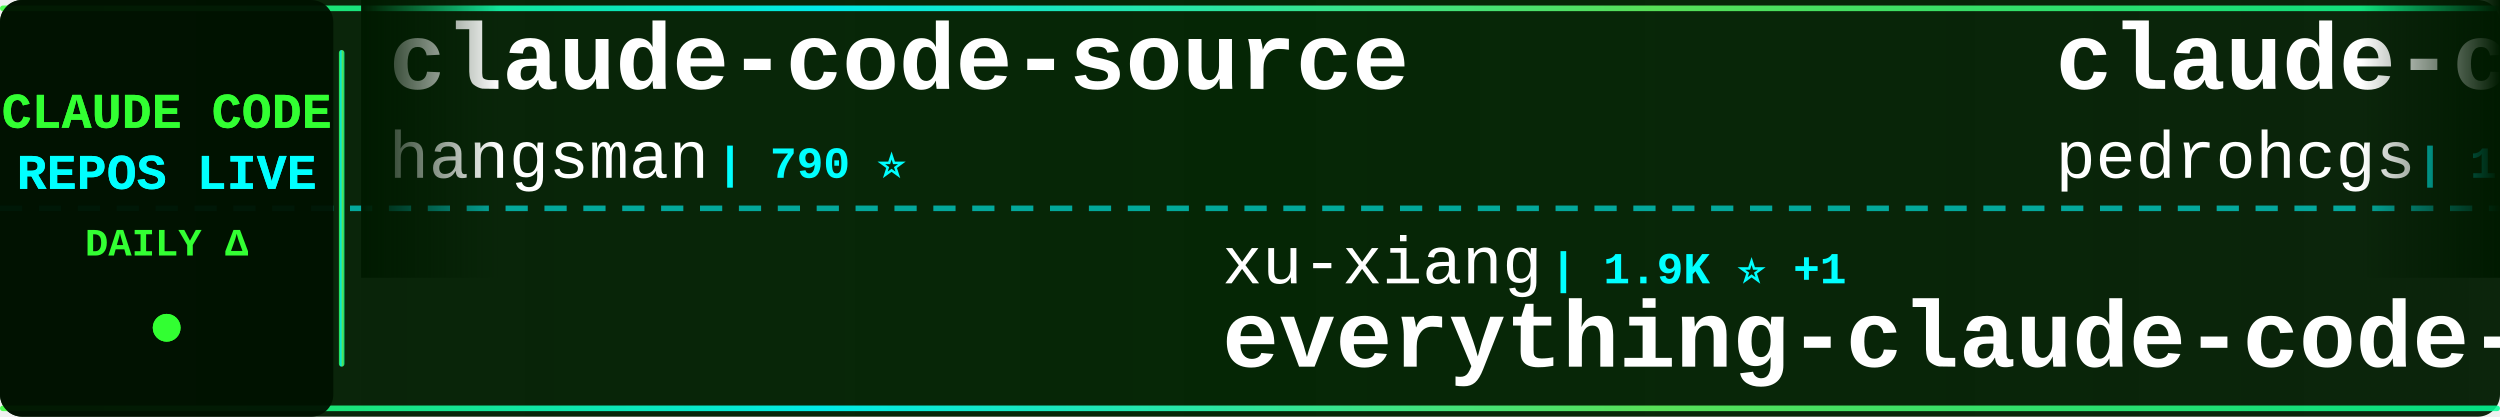
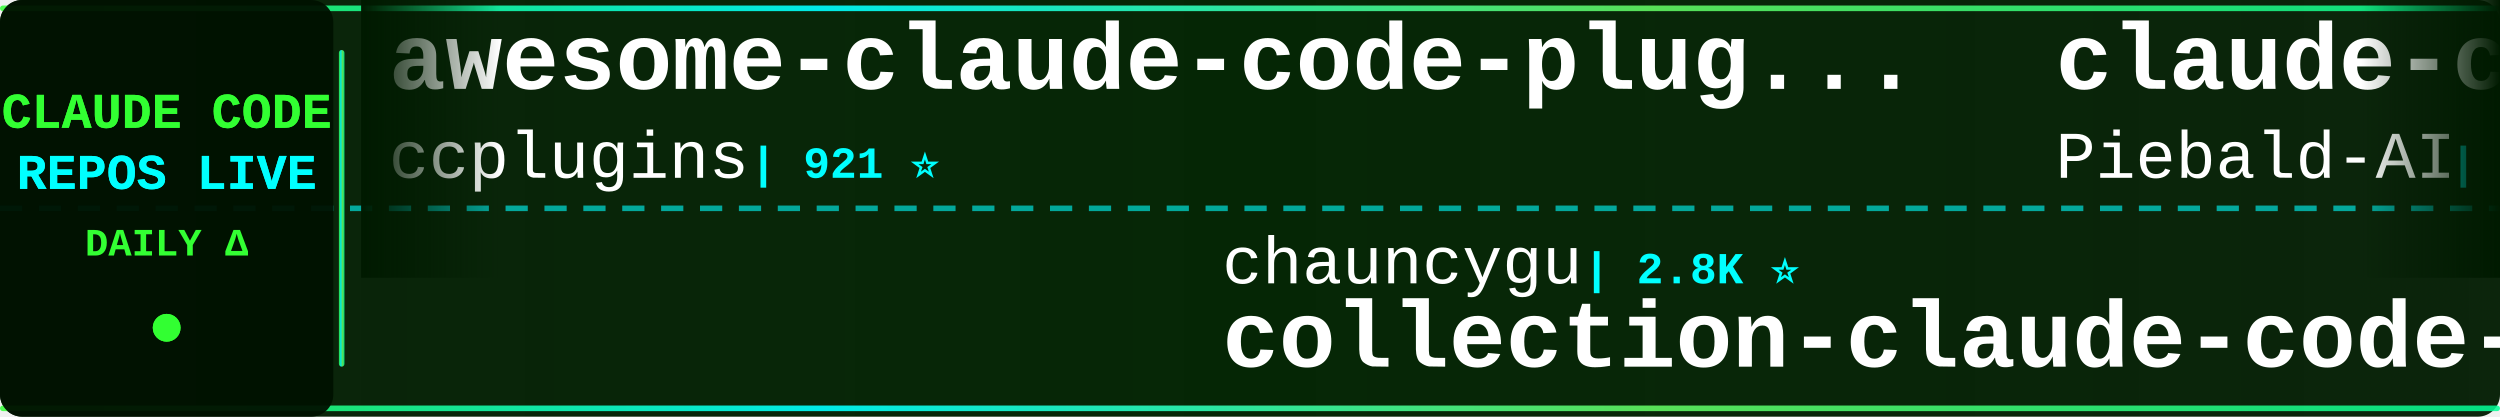
<svg xmlns="http://www.w3.org/2000/svg" width="900" height="150">
  <defs>
    <linearGradient id="tickerBg" x1="0%" y1="0%" x2="100%" y2="0%">
      <stop offset="0%" style="stop-color:#001a00;stop-opacity:0.95" />
      <stop offset="50%" style="stop-color:#002200;stop-opacity:0.98" />
      <stop offset="100%" style="stop-color:#001a00;stop-opacity:0.95" />
    </linearGradient>
    <linearGradient id="borderGrad" x1="0%" y1="0%" x2="100%" y2="0%">
      <stop offset="0%" style="stop-color:#33ff33;stop-opacity:0.85">
        <animate attributeName="stop-opacity" values="0.85;1;0.85" dur="2s" repeatCount="indefinite" />
      </stop>
      <stop offset="33%" style="stop-color:#00ffff;stop-opacity:0.9">
        <animate attributeName="stop-opacity" values="0.9;1;0.9" dur="2.2s" repeatCount="indefinite" />
      </stop>
      <stop offset="66%" style="stop-color:#66ff66;stop-opacity:0.85">
        <animate attributeName="stop-opacity" values="0.85;1;0.85" dur="1.8s" repeatCount="indefinite" />
      </stop>
      <stop offset="100%" style="stop-color:#00ff99;stop-opacity:0.85">
        <animate attributeName="stop-opacity" values="0.85;1;0.85" dur="2s" repeatCount="indefinite" />
      </stop>
    </linearGradient>
    <filter id="textGlow">
      <feGaussianBlur stdDeviation="0.1" result="coloredBlur" />
      <feMerge>
        <feMergeNode in="coloredBlur" />
        <feMergeNode in="SourceGraphic" />
      </feMerge>
    </filter>
    <filter id="metricGlow">
      <feGaussianBlur stdDeviation="0.2" result="coloredBlur" />
      <feMerge>
        <feMergeNode in="coloredBlur" />
        <feMergeNode in="SourceGraphic" />
      </feMerge>
    </filter>
    <linearGradient id="leftFade" x1="0%" y1="0%" x2="100%" y2="0%">
      <stop offset="0%" style="stop-color:#001a00;stop-opacity:1" />
      <stop offset="100%" style="stop-color:#001a00;stop-opacity:0" />
    </linearGradient>
    <linearGradient id="rightFade" x1="0%" y1="0%" x2="100%" y2="0%">
      <stop offset="0%" style="stop-color:#001a00;stop-opacity:0" />
      <stop offset="100%" style="stop-color:#001a00;stop-opacity:1" />
    </linearGradient>
  </defs>
  <rect width="900" height="150" fill="url(#tickerBg)" rx="8" />
  <rect x="0" y="2" width="900" height="2" fill="url(#borderGrad)" rx="1" />
  <rect x="0" y="146" width="900" height="2" fill="url(#borderGrad)" rx="1" />
  <line x1="0" y1="75" x2="900" y2="75" stroke="#00ffff" stroke-width="2" stroke-dasharray="8 6" opacity="0.6" />
  <rect x="0" y="0" width="120" height="150" fill="#001100" opacity="0.95" rx="8" />
  <text x="60" y="46" font-family="'Courier New', monospace" font-size="18" font-weight="bold" fill="#33ff33" text-anchor="middle" filter="url(#textGlow)">
    CLAUDE CODE
  </text>
  <text x="60" y="68" font-family="'Courier New', monospace" font-size="18" font-weight="bold" fill="#00ffff" text-anchor="middle" filter="url(#textGlow)">
    REPOS LIVE
  </text>
  <text x="60" y="92" font-family="'Courier New', monospace" font-size="14" font-weight="bold" fill="#33ff33" text-anchor="middle">
    DAILY Δ
  </text>
  <circle cx="60" cy="118" r="5" fill="#33ff33" filter="url(#metricGlow)">
    <animate attributeName="r" values="4;6;4" dur="1.5s" repeatCount="indefinite" />
    <animate attributeName="opacity" values="0.6;1;0.6" dur="1.5s" repeatCount="indefinite" />
  </circle>
  <rect x="122" y="18" width="2" height="114" fill="url(#borderGrad)" rx="1" />
  <clipPath id="tickerClip">
    <rect x="130" y="0" width="770" height="150" />
  </clipPath>
  <g clip-path="url(#tickerClip)">
    <g id="tickerItems">
      <animateTransform attributeName="transform" attributeType="XML" type="translate" from="0 0" to="-3000 0" dur="54s" repeatCount="indefinite" />
      <g transform="translate(0, 0)">
-         <text x="140" y="32" font-family="'Courier New', monospace" font-size="34" font-weight="bold" fill="#ffffff">claude-code-source</text>
-         <text x="140" y="64" font-family="'Courier New', monospace" font-size="24" font-weight="normal" fill="#ffffff" opacity="1.0">hangsman</text>
-         <text x="258" y="64" font-family="'Courier New', monospace" font-size="16" font-weight="bold" fill="#00ffff"> | 790 ⭐</text>
+         <text x="140" y="32" font-family="'Courier New', monospace" font-size="34" font-weight="bold" fill="#ffffff">awesome-claude-code-plug...</text>
+         <text x="140" y="64" font-family="'Courier New', monospace" font-size="24" font-weight="normal" fill="#ffffff" opacity="1.0">ccplugins</text>
+         <text x="270" y="64" font-family="'Courier New', monospace" font-size="16" font-weight="bold" fill="#00ffff"> | 921 ⭐</text>
      </g>
      <g transform="translate(300, 0)">
-         <text x="140" y="102" font-family="'Courier New', monospace" font-size="24" font-weight="normal" fill="#ffffff" opacity="1.0">xu-xiang</text>
-         <text x="258" y="102" font-family="'Courier New', monospace" font-size="16" font-weight="bold" fill="#00ffff"> | 1.9K ⭐ +1</text>
-         <text x="140" y="132" font-family="'Courier New', monospace" font-size="34" font-weight="bold" fill="#ffffff">everything-claude-code-z...</text>
+         <text x="140" y="102" font-family="'Courier New', monospace" font-size="24" font-weight="normal" fill="#ffffff" opacity="1.0">chauncygu</text>
+         <text x="270" y="102" font-family="'Courier New', monospace" font-size="16" font-weight="bold" fill="#00ffff"> | 2.8K ⭐</text>
+         <text x="140" y="132" font-family="'Courier New', monospace" font-size="34" font-weight="bold" fill="#ffffff">collection-claude-code-s...</text>
      </g>
      <g transform="translate(600, 0)">
-         <text x="140" y="32" font-family="'Courier New', monospace" font-size="34" font-weight="bold" fill="#ffffff">claude-code-my-workflow</text>
-         <text x="140" y="64" font-family="'Courier New', monospace" font-size="24" font-weight="normal" fill="#ffffff" opacity="1.0">pedrohcgs</text>
-         <text x="270" y="64" font-family="'Courier New', monospace" font-size="16" font-weight="bold" fill="#00ffff"> | 1.5K ⭐</text>
+         <text x="140" y="32" font-family="'Courier New', monospace" font-size="34" font-weight="bold" fill="#ffffff">claude-code-system-promp...</text>
+         <text x="140" y="64" font-family="'Courier New', monospace" font-size="24" font-weight="normal" fill="#ffffff" opacity="1.0">Piebald-AI</text>
+         <text x="282" y="64" font-family="'Courier New', monospace" font-size="16" font-weight="bold" fill="#00ffff"> | 12.4K ⭐ +2</text>
      </g>
      <g transform="translate(900, 0)">
-         <text x="140" y="102" font-family="'Courier New', monospace" font-size="24" font-weight="normal" fill="#ffffff" opacity="1.0">digitalsamba</text>
-         <text x="306" y="102" font-family="'Courier New', monospace" font-size="16" font-weight="bold" fill="#00ffff"> | 2.0K ⭐</text>
-         <text x="140" y="132" font-family="'Courier New', monospace" font-size="34" font-weight="bold" fill="#ffffff">claude-code-video-toolki...</text>
+         <text x="140" y="102" font-family="'Courier New', monospace" font-size="24" font-weight="normal" fill="#ffffff" opacity="1.0">andrew-kramer-inno</text>
+         <text x="378" y="102" font-family="'Courier New', monospace" font-size="16" font-weight="bold" fill="#00ffff"> | 594 ⭐</text>
+         <text x="140" y="132" font-family="'Courier New', monospace" font-size="34" font-weight="bold" fill="#ffffff">claude-code-source-build</text>
      </g>
      <g transform="translate(1200, 0)">
+         <text x="140" y="32" font-family="'Courier New', monospace" font-size="34" font-weight="bold" fill="#ffffff">claude-code-tips</text>
+         <text x="140" y="64" font-family="'Courier New', monospace" font-size="24" font-weight="normal" fill="#ffffff" opacity="1.0">ykdojo</text>
+         <text x="234" y="64" font-family="'Courier New', monospace" font-size="16" font-weight="bold" fill="#00ffff"> | 9.8K ⭐ +1</text>
+       </g>
+       <g transform="translate(1500, 0)">
+         <text x="140" y="102" font-family="'Courier New', monospace" font-size="24" font-weight="normal" fill="#ffffff" opacity="1.0">ding113</text>
+         <text x="246" y="102" font-family="'Courier New', monospace" font-size="16" font-weight="bold" fill="#00ffff"> | 3.3K ⭐</text>
+         <text x="140" y="132" font-family="'Courier New', monospace" font-size="34" font-weight="bold" fill="#ffffff">claude-code-hub</text>
+       </g>
+       <g transform="translate(1800, 0)">
        <text x="140" y="32" font-family="'Courier New', monospace" font-size="34" font-weight="bold" fill="#ffffff">claude-code-best-practic...</text>
        <text x="140" y="64" font-family="'Courier New', monospace" font-size="24" font-weight="normal" fill="#ffffff" opacity="1.0">shanraisshan</text>
-         <text x="306" y="64" font-family="'Courier New', monospace" font-size="16" font-weight="bold" fill="#00ffff"> | 64.8K ⭐ +4</text>
-       </g>
-       <g transform="translate(1500, 0)">
-         <text x="140" y="102" font-family="'Courier New', monospace" font-size="24" font-weight="normal" fill="#ffffff" opacity="1.0">huangserva</text>
-         <text x="282" y="102" font-family="'Courier New', monospace" font-size="16" font-weight="bold" fill="#00ffff"> | 622 ⭐</text>
-         <text x="140" y="132" font-family="'Courier New', monospace" font-size="34" font-weight="bold" fill="#ffffff">claude-code-cli</text>
-       </g>
-       <g transform="translate(1800, 0)">
-         <text x="140" y="32" font-family="'Courier New', monospace" font-size="34" font-weight="bold" fill="#ffffff">claude-code-analysis</text>
-         <text x="140" y="64" font-family="'Courier New', monospace" font-size="24" font-weight="normal" fill="#ffffff" opacity="1.0">liuup</text>
-         <text x="222" y="64" font-family="'Courier New', monospace" font-size="16" font-weight="bold" fill="#00ffff"> | 3.8K ⭐</text>
+         <text x="306" y="64" font-family="'Courier New', monospace" font-size="16" font-weight="bold" fill="#00ffff"> | 64.8K ⭐ +7</text>
      </g>
      <g transform="translate(2100, 0)">
-         <text x="140" y="102" font-family="'Courier New', monospace" font-size="24" font-weight="normal" fill="#ffffff" opacity="1.0">Yeachan-Heo</text>
-         <text x="294" y="102" font-family="'Courier New', monospace" font-size="16" font-weight="bold" fill="#00ffff"> | 38.7K ⭐ +1</text>
-         <text x="140" y="132" font-family="'Courier New', monospace" font-size="34" font-weight="bold" fill="#ffffff">oh-my-claudecode</text>
+         <text x="140" y="102" font-family="'Courier New', monospace" font-size="24" font-weight="normal" fill="#ffffff" opacity="1.0">huangjia2019</text>
+         <text x="306" y="102" font-family="'Courier New', monospace" font-size="16" font-weight="bold" fill="#00ffff"> | 1.1K ⭐</text>
+         <text x="140" y="132" font-family="'Courier New', monospace" font-size="34" font-weight="bold" fill="#ffffff">claude-code-engineering</text>
      </g>
      <g transform="translate(2400, 0)">
-         <text x="140" y="32" font-family="'Courier New', monospace" font-size="34" font-weight="bold" fill="#ffffff">claude-code-plugins-plus...</text>
-         <text x="140" y="64" font-family="'Courier New', monospace" font-size="24" font-weight="normal" fill="#ffffff" opacity="1.0">jeremylongshore</text>
-         <text x="342" y="64" font-family="'Courier New', monospace" font-size="16" font-weight="bold" fill="#00ffff"> | 2.7K ⭐</text>
+         <text x="140" y="32" font-family="'Courier New', monospace" font-size="34" font-weight="bold" fill="#ffffff">arcads-claude-code</text>
+         <text x="140" y="64" font-family="'Courier New', monospace" font-size="24" font-weight="normal" fill="#ffffff" opacity="1.0">krusemediallc</text>
+         <text x="318" y="64" font-family="'Courier New', monospace" font-size="16" font-weight="bold" fill="#00ffff"> | 1.4K ⭐ +1</text>
      </g>
      <g transform="translate(2700, 0)">
        <text x="140" y="102" font-family="'Courier New', monospace" font-size="24" font-weight="normal" fill="#ffffff" opacity="1.0">anthropics</text>
-         <text x="282" y="102" font-family="'Courier New', monospace" font-size="16" font-weight="bold" fill="#00ffff"> | 6.0K ⭐ +7</text>
-         <text x="140" y="132" font-family="'Courier New', monospace" font-size="34" font-weight="bold" fill="#ffffff">claude-code-security-rev...</text>
+         <text x="282" y="102" font-family="'Courier New', monospace" font-size="16" font-weight="bold" fill="#00ffff"> | 8.7K ⭐ +3</text>
+         <text x="140" y="132" font-family="'Courier New', monospace" font-size="34" font-weight="bold" fill="#ffffff">claude-code-action</text>
      </g>
      <g transform="translate(3000, 0)">
-         <text x="140" y="32" font-family="'Courier New', monospace" font-size="34" font-weight="bold" fill="#ffffff">claude-code-source</text>
-         <text x="140" y="64" font-family="'Courier New', monospace" font-size="24" font-weight="normal" fill="#ffffff" opacity="1.0">hangsman</text>
-         <text x="258" y="64" font-family="'Courier New', monospace" font-size="16" font-weight="bold" fill="#00ffff"> | 790 ⭐</text>
+         <text x="140" y="32" font-family="'Courier New', monospace" font-size="34" font-weight="bold" fill="#ffffff">awesome-claude-code-plug...</text>
+         <text x="140" y="64" font-family="'Courier New', monospace" font-size="24" font-weight="normal" fill="#ffffff" opacity="1.0">ccplugins</text>
+         <text x="270" y="64" font-family="'Courier New', monospace" font-size="16" font-weight="bold" fill="#00ffff"> | 921 ⭐</text>
      </g>
      <g transform="translate(3300, 0)">
-         <text x="140" y="102" font-family="'Courier New', monospace" font-size="24" font-weight="normal" fill="#ffffff" opacity="1.0">xu-xiang</text>
-         <text x="258" y="102" font-family="'Courier New', monospace" font-size="16" font-weight="bold" fill="#00ffff"> | 1.9K ⭐ +1</text>
-         <text x="140" y="132" font-family="'Courier New', monospace" font-size="34" font-weight="bold" fill="#ffffff">everything-claude-code-z...</text>
+         <text x="140" y="102" font-family="'Courier New', monospace" font-size="24" font-weight="normal" fill="#ffffff" opacity="1.0">chauncygu</text>
+         <text x="270" y="102" font-family="'Courier New', monospace" font-size="16" font-weight="bold" fill="#00ffff"> | 2.8K ⭐</text>
+         <text x="140" y="132" font-family="'Courier New', monospace" font-size="34" font-weight="bold" fill="#ffffff">collection-claude-code-s...</text>
      </g>
      <g transform="translate(3600, 0)">
-         <text x="140" y="32" font-family="'Courier New', monospace" font-size="34" font-weight="bold" fill="#ffffff">claude-code-my-workflow</text>
-         <text x="140" y="64" font-family="'Courier New', monospace" font-size="24" font-weight="normal" fill="#ffffff" opacity="1.0">pedrohcgs</text>
-         <text x="270" y="64" font-family="'Courier New', monospace" font-size="16" font-weight="bold" fill="#00ffff"> | 1.5K ⭐</text>
+         <text x="140" y="32" font-family="'Courier New', monospace" font-size="34" font-weight="bold" fill="#ffffff">claude-code-system-promp...</text>
+         <text x="140" y="64" font-family="'Courier New', monospace" font-size="24" font-weight="normal" fill="#ffffff" opacity="1.0">Piebald-AI</text>
+         <text x="282" y="64" font-family="'Courier New', monospace" font-size="16" font-weight="bold" fill="#00ffff"> | 12.4K ⭐ +2</text>
      </g>
      <g transform="translate(3900, 0)">
-         <text x="140" y="102" font-family="'Courier New', monospace" font-size="24" font-weight="normal" fill="#ffffff" opacity="1.0">digitalsamba</text>
-         <text x="306" y="102" font-family="'Courier New', monospace" font-size="16" font-weight="bold" fill="#00ffff"> | 2.0K ⭐</text>
-         <text x="140" y="132" font-family="'Courier New', monospace" font-size="34" font-weight="bold" fill="#ffffff">claude-code-video-toolki...</text>
+         <text x="140" y="102" font-family="'Courier New', monospace" font-size="24" font-weight="normal" fill="#ffffff" opacity="1.0">andrew-kramer-inno</text>
+         <text x="378" y="102" font-family="'Courier New', monospace" font-size="16" font-weight="bold" fill="#00ffff"> | 594 ⭐</text>
+         <text x="140" y="132" font-family="'Courier New', monospace" font-size="34" font-weight="bold" fill="#ffffff">claude-code-source-build</text>
      </g>
    </g>
  </g>
  <rect x="130" y="0" width="50" height="100" fill="url(#leftFade)" />
  <rect x="850" y="0" width="50" height="100" fill="url(#rightFade)" />
</svg>
